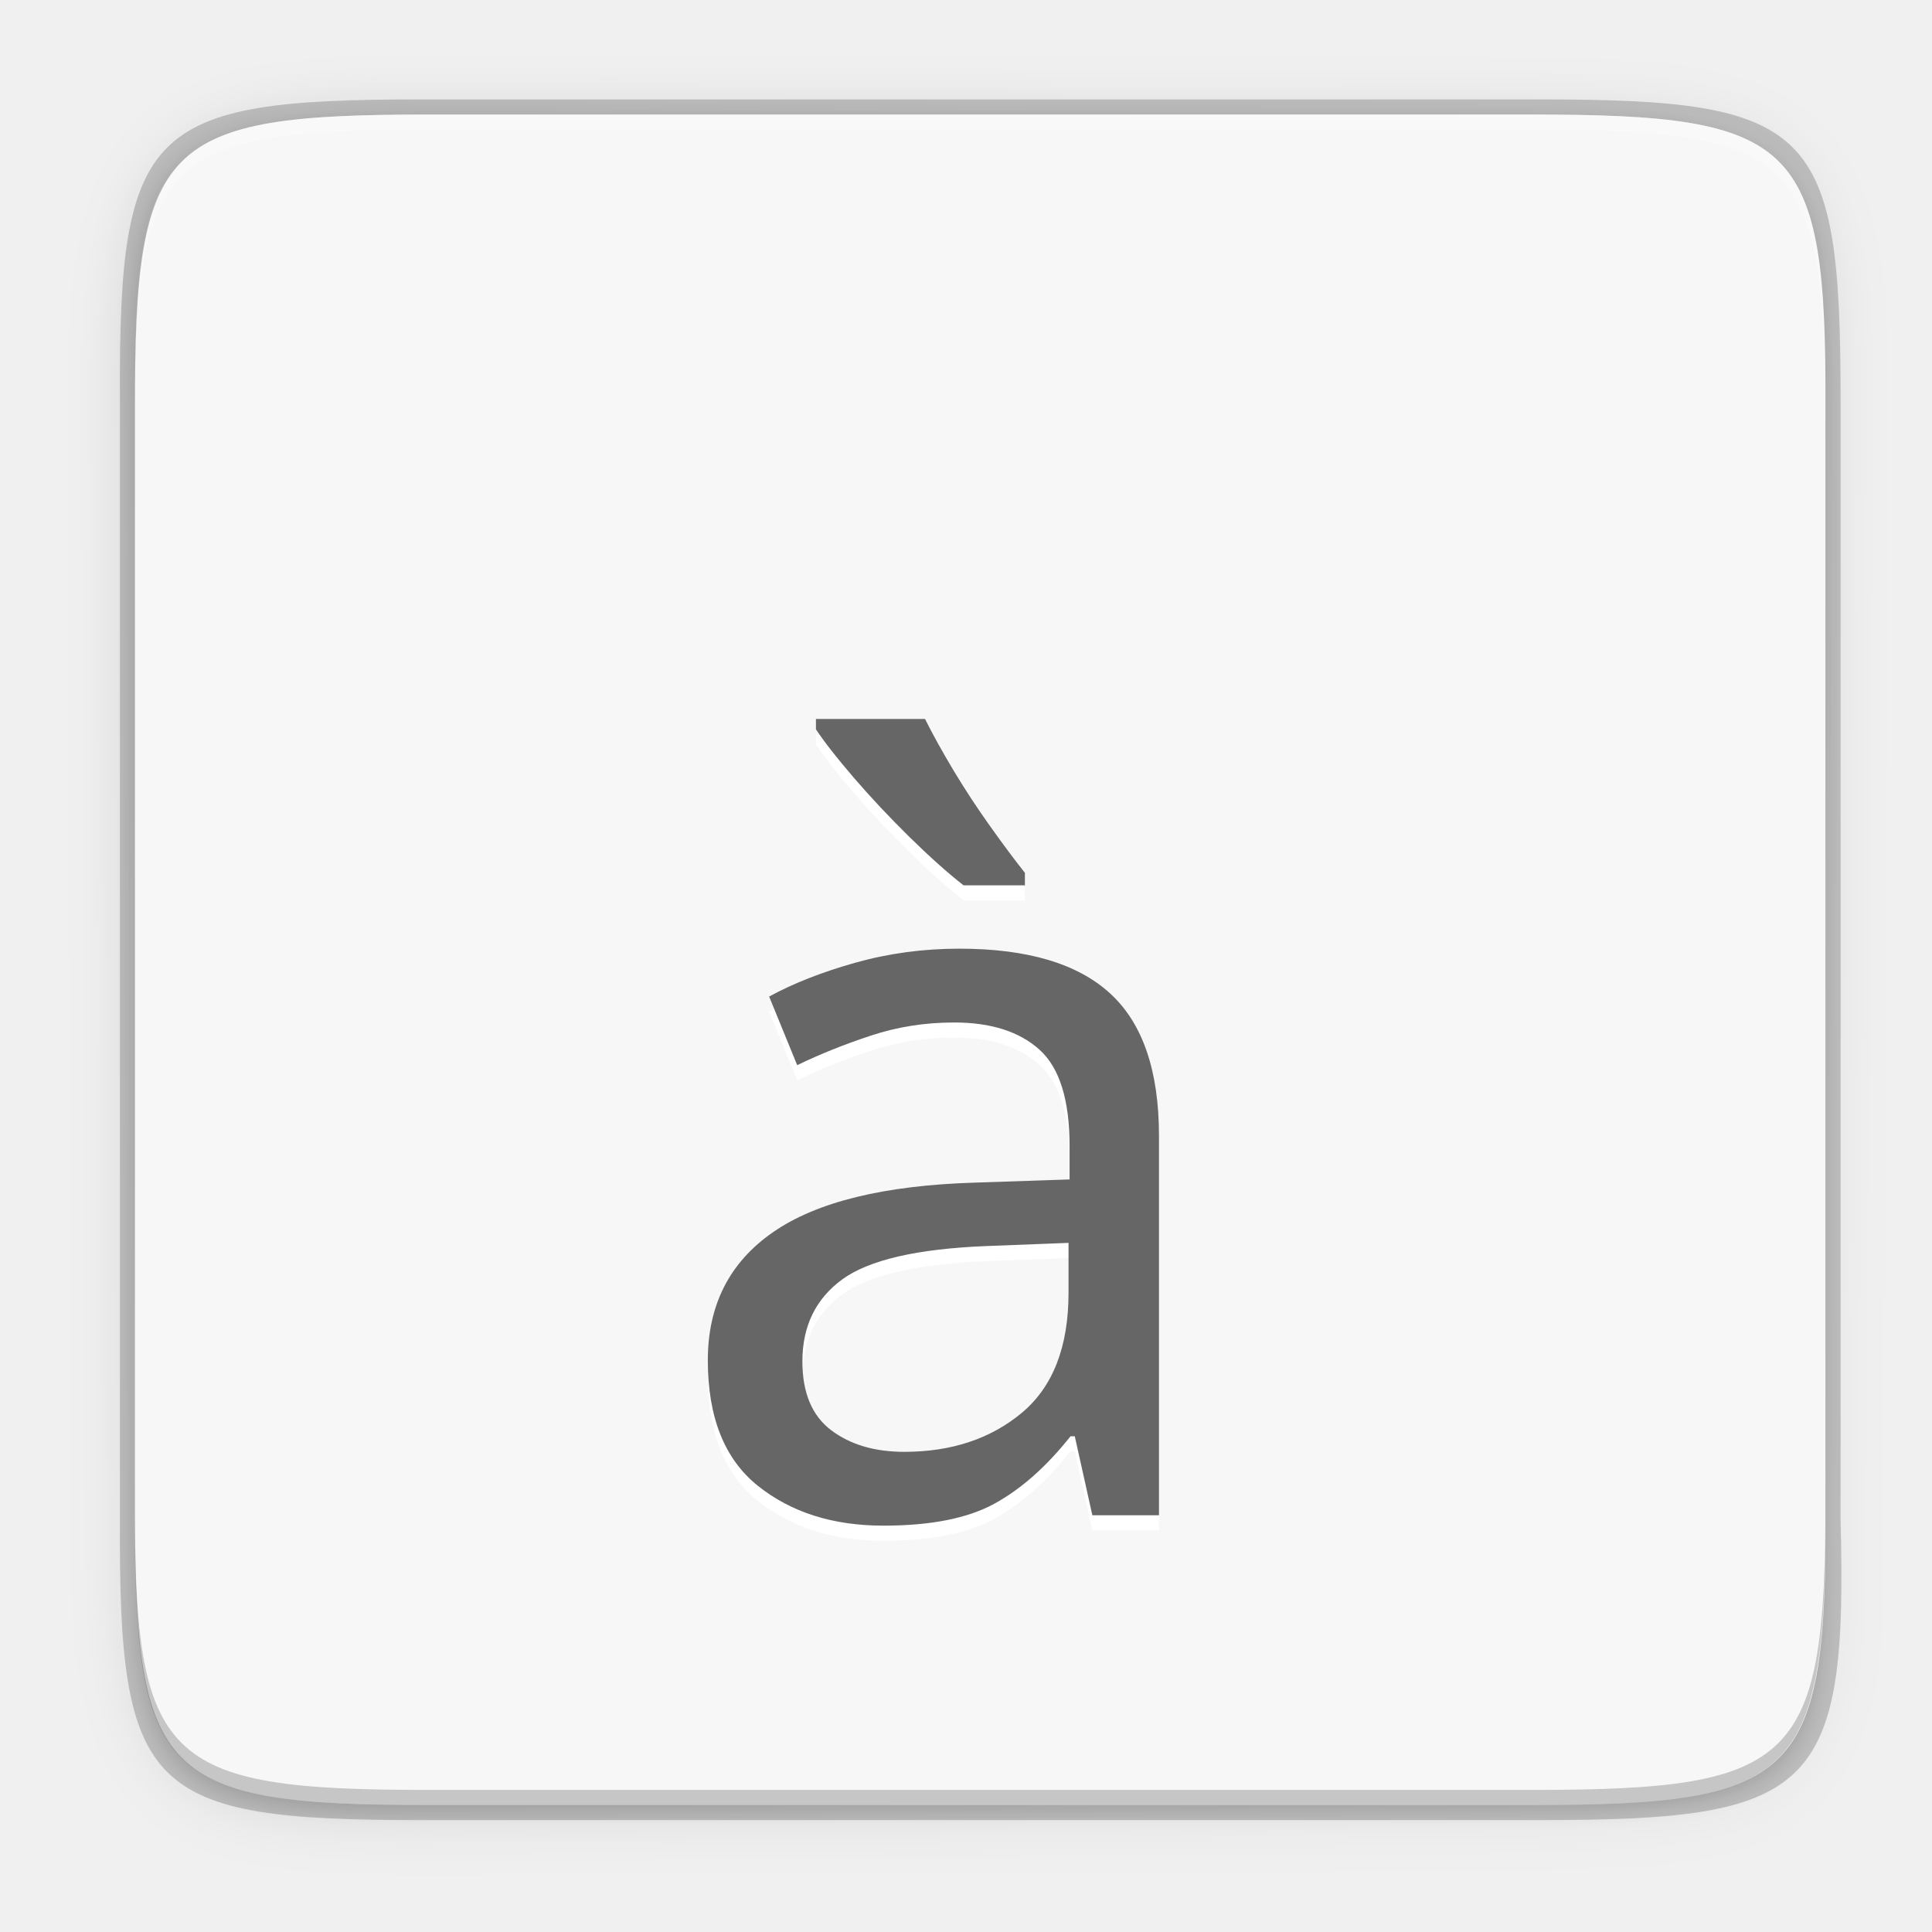
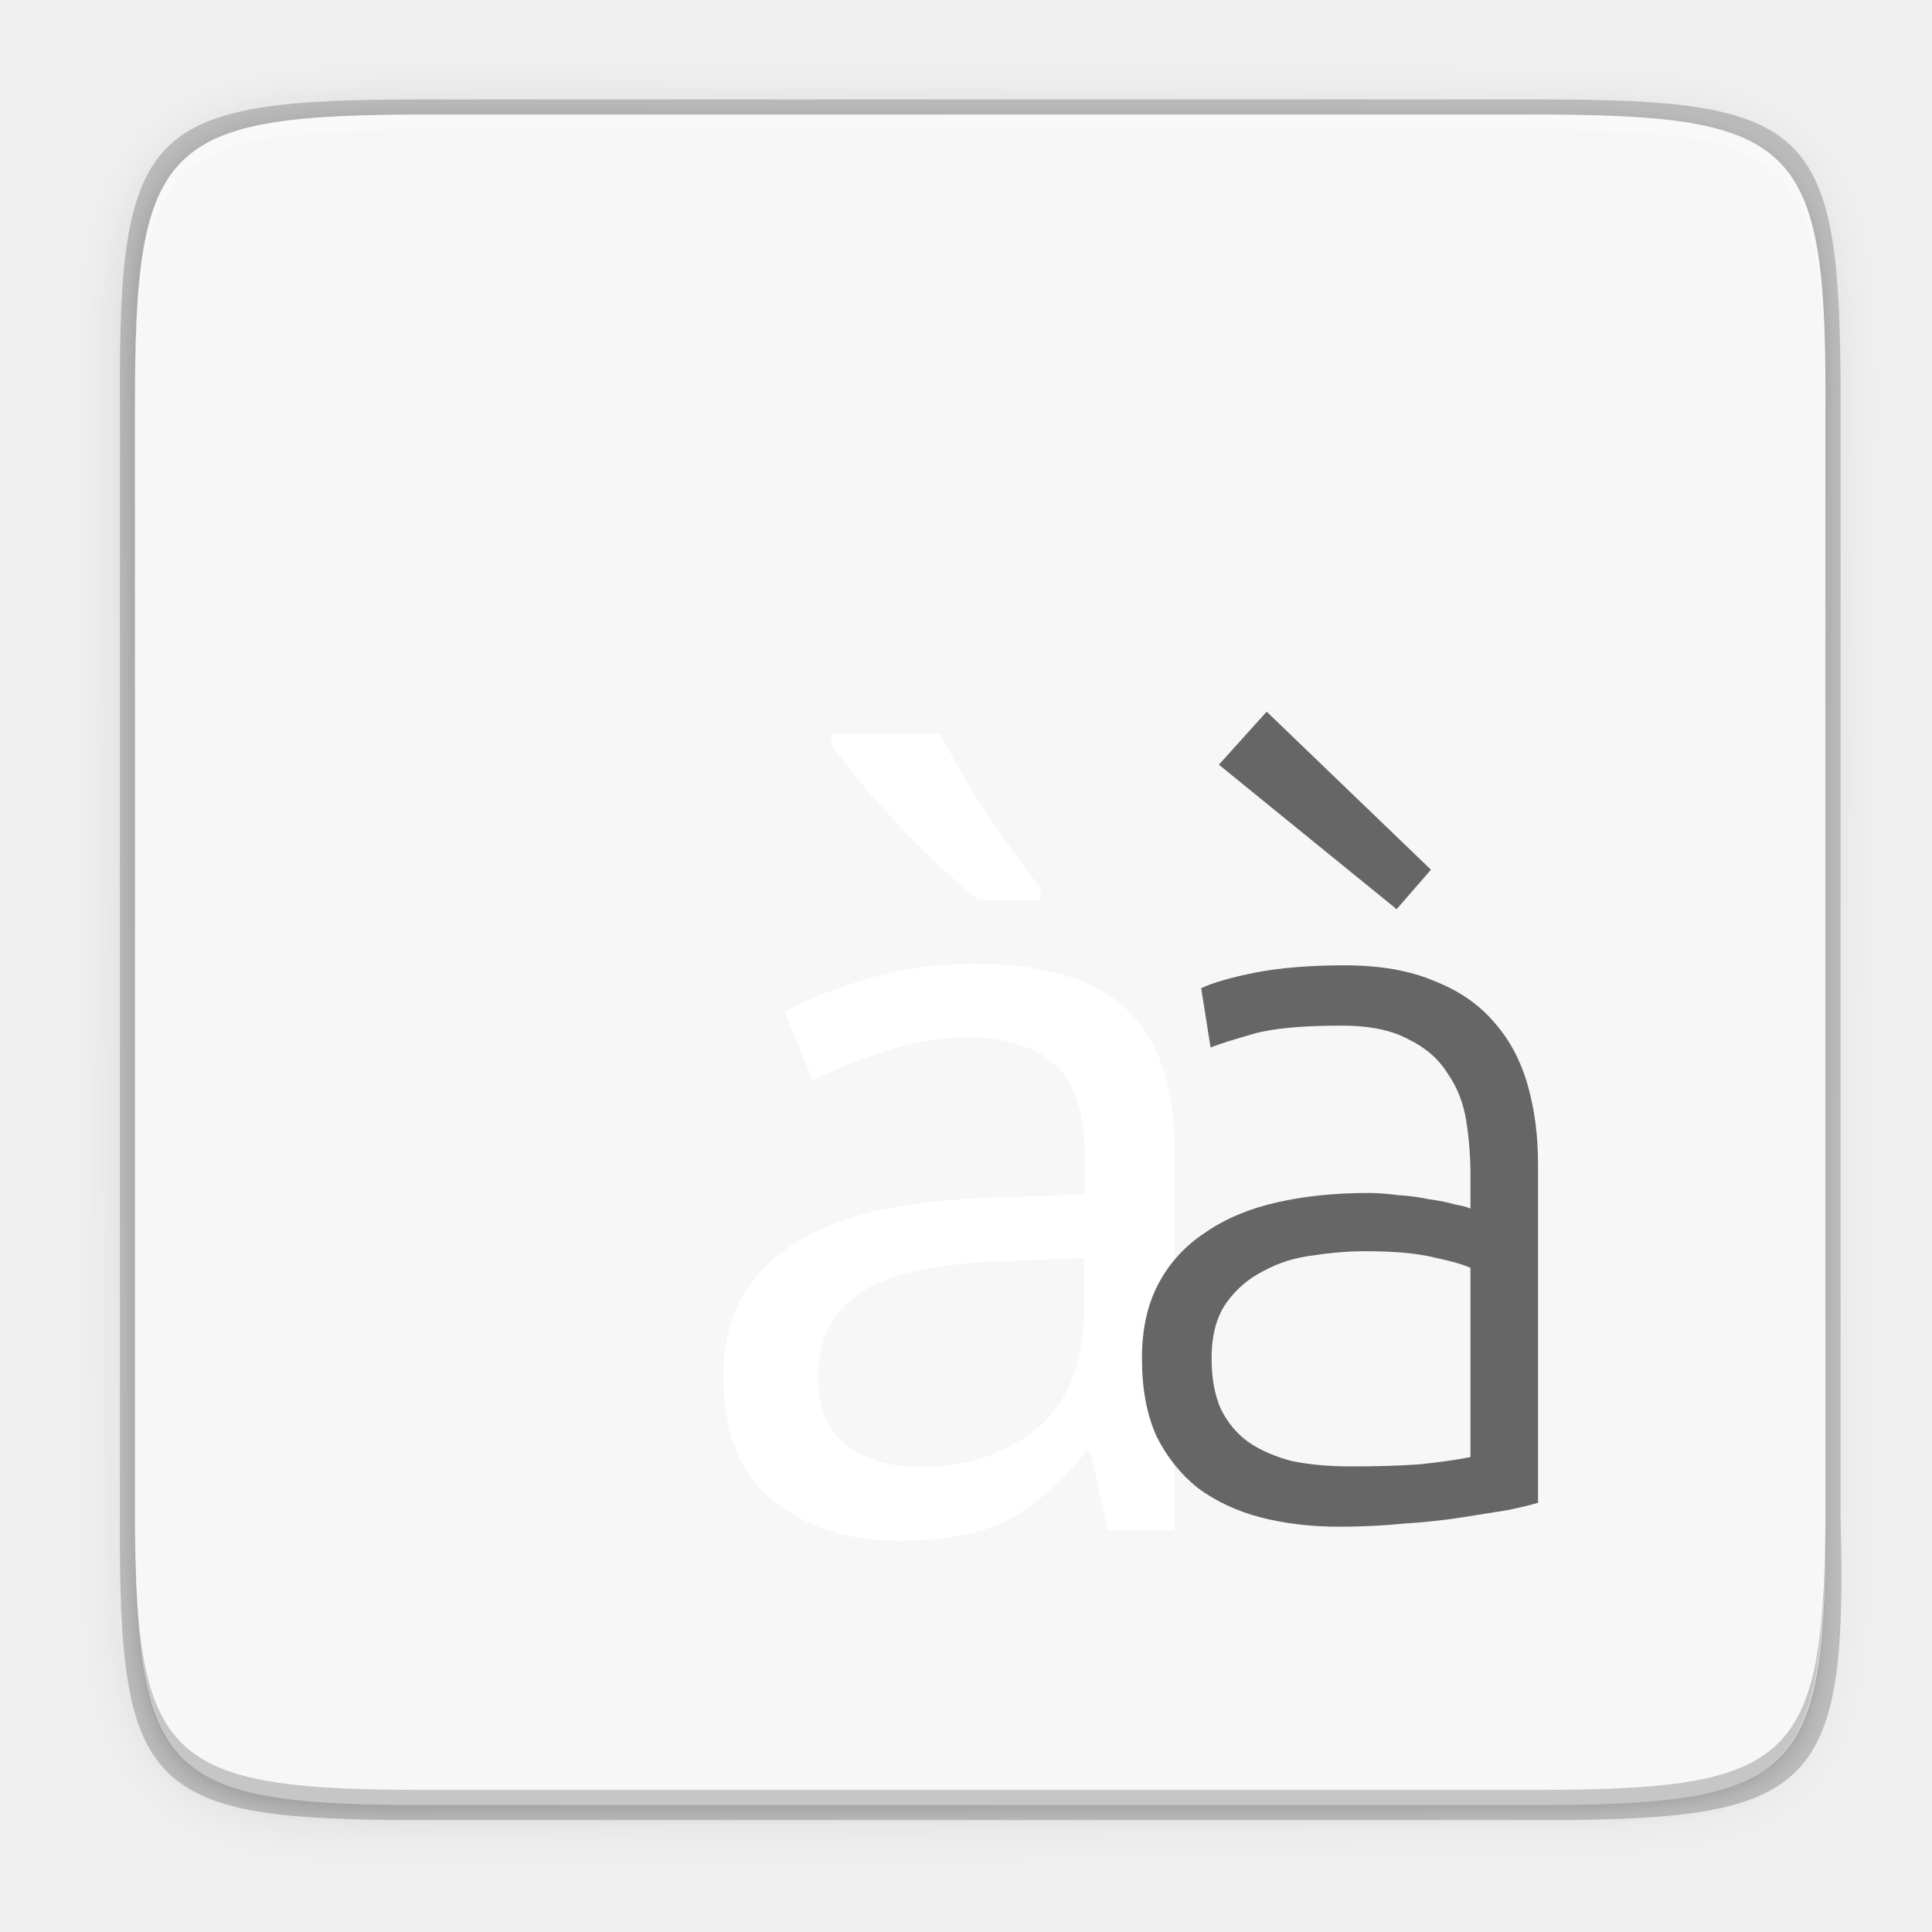
- <svg xmlns="http://www.w3.org/2000/svg" xmlns:xlink="http://www.w3.org/1999/xlink" width="256" height="256" version="1.0" viewBox="0 0 256 256" style="enable-background:new" id="svg56">
-   <defs id="defs19">
+ <svg xmlns="http://www.w3.org/2000/svg" xmlns:xlink="http://www.w3.org/1999/xlink" width="256" height="256" version="1.0" viewBox="0 0 256 256" style="enable-background:new">
+   <defs>
    <linearGradient id="linearGradient1115">
-       <stop id="stop1103" offset="0" style="stop-color:#d5d3cf" />
-       <stop style="stop-color:#e3e2df" id="stop1105" offset=".038" />
-       <stop style="stop-color:#c0bfbc" id="stop1107" offset=".077" />
-       <stop style="stop-color:#c0bfbc" id="stop1109" offset=".923" />
-       <stop style="stop-color:#e3e2df" id="stop1111" offset=".962" />
-       <stop id="stop1113" offset="1" style="stop-color:#d5d3cf" />
+       <stop style="stop-color:#d5d3cf" id="stop1103" offset="0" />
+       <stop id="stop1105" offset=".038" style="stop-color:#e3e2df" />
+       <stop id="stop1107" offset=".077" style="stop-color:#c0bfbc" />
+       <stop id="stop1109" offset=".923" style="stop-color:#c0bfbc" />
+       <stop id="stop1111" offset=".962" style="stop-color:#e3e2df" />
+       <stop style="stop-color:#d5d3cf" id="stop1113" offset="1" />
    </linearGradient>
    <linearGradient id="linearGradient6058">
-       <stop style="stop-color:#ffffff" id="stop6054" offset="0" />
-       <stop style="stop-color:#f6f5f4" id="stop6056" offset="1" />
+       <stop id="stop6054" offset="0" style="stop-color:#ffffff" />
+       <stop id="stop6056" offset="1" style="stop-color:#f6f5f4" />
    </linearGradient>
    <linearGradient id="paint3_linear-2-6-5" x2="1" gradientTransform="matrix(0,6,-12,0,-64,209.9969)" gradientUnits="userSpaceOnUse">
      <stop id="stop91-0-7-4" stop-color="#C01C27" />
      <stop id="stop93-2-5-7" offset="1" stop-color="#E01B24" />
    </linearGradient>
    <linearGradient id="linearGradient1097" x1="43.844" x2="-60" y1="234" y2="234" gradientTransform="matrix(1.001506,0,0,0.9999345,72.09037,56.01519)" gradientUnits="userSpaceOnUse" xlink:href="#linearGradient1115" />
    <radialGradient id="radialGradient1099" cx="-24.239" cy="225.596" r="24" fx="-24.239" fy="225.596" gradientTransform="matrix(1.757743,-9.5621778e-8,3.7652438e-8,1.949585,106.6056,-336.5449)" gradientUnits="userSpaceOnUse" xlink:href="#linearGradient6058" />
    <linearGradient id="linearGradient1383" x2="1" gradientTransform="matrix(0,6,-12,0,-264,209.9969)" gradientUnits="userSpaceOnUse" xlink:href="#paint3_linear-2-6-5" />
-     <linearGradient xlink:href="#linearGradient4360" id="linearGradient4358" x1="88" y1="88" x2="488" y2="488" gradientUnits="userSpaceOnUse" />
+     <linearGradient id="linearGradient4358" x1="88" x2="488" y1="88" y2="488" gradientUnits="userSpaceOnUse" xlink:href="#linearGradient4360" />
    <linearGradient id="linearGradient4360">
-       <stop id="stop4362" offset="0" style="stop-color:#000000;stop-opacity:0.588" />
-       <stop id="stop4366" offset="1" style="stop-color:#000000;stop-opacity:0.206" />
+       <stop style="stop-color:#000000;stop-opacity:0.588" id="stop4362" offset="0" />
+       <stop style="stop-color:#000000;stop-opacity:0.206" id="stop4366" offset="1" />
    </linearGradient>
-     <filter style="color-interpolation-filters:sRGB" id="filter4380" x="-0.053" width="1.106" y="-0.044" height="1.088">
-       <feGaussianBlur stdDeviation="8.48" id="feGaussianBlur4382" />
+     <filter id="filter4380" width="1.106" height="1.088" x="-.05" y="-.04" style="color-interpolation-filters:sRGB">
+       <feGaussianBlur id="feGaussianBlur4382" stdDeviation="8.48" />
    </filter>
-     <filter style="color-interpolation-filters:sRGB" id="filter4346" x="-0.013" width="1.026" y="-0.011" height="1.022">
-       <feGaussianBlur stdDeviation="2.12" id="feGaussianBlur4348" />
+     <filter id="filter4346" width="1.026" height="1.022" x="-.01" y="-.01" style="color-interpolation-filters:sRGB">
+       <feGaussianBlur id="feGaussianBlur4348" stdDeviation="2.12" />
    </filter>
  </defs>
-   <path style="color:#000000;display:inline;overflow:visible;visibility:visible;opacity:0.1;fill:#000000;fill-opacity:1;fill-rule:nonzero;stroke:none;stroke-width:2;marker:none;filter:url(#filter4346);enable-background:accumulate" d="M 141.843,74 C 71.25,74 63.654,81.251 64,151.987 V 298 444.013 C 63.654,514.749 71.25,522 141.843,522 H 434.157 C 504.75,522 513.937,514.723 512,444.013 V 298 151.987 C 512,81.25 504.75,74 434.157,74 Z" id="rect4158-9" transform="matrix(0.5,0,0,0.5,-14.11649,-20.82554)" />
-   <path id="path4350" d="M 141.843,74 C 71.25,74 63.654,81.251 64,151.987 V 298 444.013 C 63.654,514.749 71.25,522 141.843,522 H 434.157 C 504.75,522 513.937,514.723 512,444.013 V 298 151.987 C 512,81.25 504.75,74 434.157,74 Z" style="color:#000000;display:inline;overflow:visible;visibility:visible;opacity:0.3;fill:url(#linearGradient4358);fill-opacity:1;fill-rule:nonzero;stroke:none;stroke-width:2;marker:none;filter:url(#filter4380);enable-background:accumulate" transform="matrix(0.5,0,0,0.5,-14.11649,-20.82523)" />
-   <path style="color:#000000;display:inline;overflow:visible;visibility:visible;opacity:0.2;fill:#000000;fill-opacity:1;fill-rule:nonzero;stroke:none;stroke-width:1.02;marker:none;enable-background:accumulate" d="m 55.695,13.174 c -36.099,0 -39.983,3.69 -39.806,39.69 v 74.31 74.31 c -0.177,36 3.707,39.69 39.806,39.69 H 204.082 c 36.099,0 40.775,-3.703 39.806,-39.69 V 127.174 52.864 c 0,-36 -3.707,-39.69 -39.806,-39.69 z" id="rect4158-7" />
-   <path style="color:#000000;display:inline;overflow:visible;visibility:visible;fill:#f7f7f7;fill-opacity:1;fill-rule:nonzero;stroke:none;stroke-width:1;marker:none;enable-background:accumulate" d="m 202.956,15.174 c 35.297,0 39.095,3.625 38.922,38.994 v 73.006 73.006 c 0.173,35.368 -3.625,38.994 -38.922,38.994 H 56.8 c -35.297,0 -38.922,-3.625 -38.922,-38.994 V 127.174 54.168 c 0,-35.369 3.625,-38.994 38.922,-38.994 z" id="rect4158" />
-   <text id="text948" y="202.784" x="179.811" style="font-style:normal;font-weight:normal;font-size:137.755px;line-height:1000%;font-family:sans-serif;letter-spacing:0px;word-spacing:0px;display:inline;fill:#ffffff;fill-opacity:1;stroke:none;stroke-width:3.444px;stroke-linecap:butt;stroke-linejoin:miter;stroke-opacity:1;enable-background:new" xml:space="preserve">
-     <tspan style="font-style:normal;font-variant:normal;font-weight:300;font-stretch:normal;font-family:Ubuntu;-inkscape-font-specification:'Ubuntu Light';text-align:center;text-anchor:middle;fill:#ffffff;fill-opacity:1;stroke-width:3.444px" y="202.784" x="179.811" id="tspan946">à</tspan>
+   <path d="M 141.843,74 C 71.25,74 63.654,81.251 64,151.987 V 298 444.013 C 63.654,514.749 71.25,522 141.843,522 H 434.157 C 504.75,522 513.937,514.723 512,444.013 V 298 151.987 C 512,81.25 504.75,74 434.157,74 Z" transform="matrix(0.5,0,0,0.5,-14.11649,-20.82554)" style="opacity:0.1;filter:url(#filter4346)" />
+   <path style="opacity:0.3;fill:url(#linearGradient4358);filter:url(#filter4380)" d="M 141.843,74 C 71.25,74 63.654,81.251 64,151.987 V 298 444.013 C 63.654,514.749 71.25,522 141.843,522 H 434.157 C 504.75,522 513.937,514.723 512,444.013 V 298 151.987 C 512,81.25 504.75,74 434.157,74 Z" transform="matrix(0.5,0,0,0.5,-14.11649,-20.82523)" />
+   <path d="m 55.695,13.174 c -36.099,0 -39.983,3.69 -39.806,39.69 v 74.31 74.31 c -0.177,36 3.707,39.69 39.806,39.69 H 204.082 c 36.099,0 40.775,-3.703 39.806,-39.69 V 127.174 52.864 c 0,-36 -3.707,-39.69 -39.806,-39.69 z" style="opacity:0.2" />
+   <path d="m 202.956,15.174 c 35.297,0 39.095,3.625 38.922,38.994 v 73.006 73.006 c 0.173,35.368 -3.625,38.994 -38.922,38.994 H 56.8 c -35.297,0 -38.922,-3.625 -38.922,-38.994 V 127.174 54.168 c 0,-35.369 3.625,-38.994 38.922,-38.994 z" style="fill:#f7f7f7" />
+   <text style="font-size:137.755px;line-height:1000%;letter-spacing:0px;word-spacing:0px;fill:white" id="text948" x="179.81" y="202.78" xml:space="preserve">
+     <tspan id="tspan946" x="179.81" y="202.78" style="font-weight:300;font-family:Ubuntu;text-align:center;text-anchor:middle;fill:white">à</tspan>
  </text>
-   <text xml:space="preserve" style="font-style:normal;font-weight:normal;font-size:137.755px;line-height:1000%;font-family:sans-serif;letter-spacing:0px;word-spacing:0px;display:inline;fill:#666666;fill-opacity:1;stroke:none;stroke-width:3.444px;stroke-linecap:butt;stroke-linejoin:miter;stroke-opacity:1;enable-background:new" x="179.811" y="200.784" id="text878">
-     <tspan id="tspan876" x="179.811" y="200.784" style="font-style:normal;font-variant:normal;font-weight:300;font-stretch:normal;font-family:Ubuntu;-inkscape-font-specification:'Ubuntu Light';text-align:center;text-anchor:middle;fill:#666666;stroke-width:3.444px">à</tspan>
-   </text>
-   <path style="color:#000000;display:inline;overflow:visible;visibility:visible;opacity:0.3;fill:#ffffff;fill-opacity:1;fill-rule:nonzero;stroke:none;stroke-width:1;marker:none;enable-background:accumulate" d="m 56.805,15.174 c -35.297,0 -39.095,3.626 -38.922,38.994 v 2 c -0.173,-35.368 3.625,-38.994 38.922,-38.994 H 202.962 c 35.297,0 38.922,3.626 38.922,38.994 v -2 c 0,-35.369 -3.625,-38.994 -38.922,-38.994 z" id="path931" />
-   <path style="color:#000000;display:inline;overflow:visible;visibility:visible;opacity:0.2;fill:#000000;fill-opacity:1;fill-rule:nonzero;stroke:none;stroke-width:1;marker:none;enable-background:accumulate" d="m 56.811,239.174 c -35.297,0 -39.095,-3.626 -38.922,-38.994 v -2 c -0.173,35.368 3.625,38.994 38.922,38.994 H 202.967 c 35.297,0 38.922,-3.626 38.922,-38.994 v 2 c 0,35.369 -3.625,38.994 -38.922,38.994 z" id="path931-8" />
+   <path style="fill:#666" d="m 179.001,194.309 q 5.235,0 9.092,-0.276 3.995,-0.413 6.75,-0.964 v -25.071 q -1.515,-0.689 -4.821,-1.378 -3.306,-0.827 -9.092,-0.827 -3.306,0 -6.888,0.551 -3.582,0.413 -6.612,2.066 -3.031,1.515 -4.959,4.27 -1.929,2.755 -1.929,7.301 0,3.995 1.24,6.75 1.378,2.755 3.719,4.408 2.48,1.653 5.786,2.48 3.444,0.689 7.714,0.689 z m -0.827,-66.398 q 7.026,0 11.847,2.066 4.959,1.929 7.99,5.51 3.031,3.444 4.408,8.265 1.378,4.821 1.378,10.469 v 44.908 q -1.378,0.413 -3.995,0.964 -2.617,0.413 -6.061,0.964 -3.444,0.551 -7.714,0.827 -4.133,0.413 -8.541,0.413 -5.648,0 -10.469,-1.24 -4.684,-1.24 -8.265,-3.857 -3.444,-2.755 -5.51,-6.888 -1.929,-4.27 -1.929,-10.332 0,-5.786 2.204,-9.918 2.204,-4.133 6.199,-6.75 3.995,-2.755 9.505,-3.995 5.51,-1.24 11.985,-1.24 1.929,0 3.995,0.276 2.204,0.138 4.133,0.551 2.066,0.276 3.444,0.689 1.515,0.276 2.066,0.551 v -4.408 q 0,-3.719 -0.551,-7.163 -0.551,-3.582 -2.48,-6.337 -1.791,-2.893 -5.235,-4.546 -3.306,-1.791 -8.816,-1.791 -7.852,0 -11.709,1.102 -3.857,1.102 -5.648,1.791 l -1.24,-7.852 q 2.342,-1.102 7.163,-2.066 4.959,-0.964 11.847,-0.964 z m -10.332,-33.612 21.765,20.939 -4.546,5.235 -23.556,-19.148 z" />
+   <path d="m 56.805,15.174 c -35.297,0 -39.095,3.626 -38.922,38.994 v 2 c -0.173,-35.368 3.625,-38.994 38.922,-38.994 H 202.962 c 35.297,0 38.922,3.626 38.922,38.994 v -2 c 0,-35.369 -3.625,-38.994 -38.922,-38.994 z" style="opacity:0.3;fill:#ffffff" />
+   <path d="m 56.811,239.174 c -35.297,0 -39.095,-3.626 -38.922,-38.994 v -2 c -0.173,35.368 3.625,38.994 38.922,38.994 H 202.967 c 35.297,0 38.922,-3.626 38.922,-38.994 v 2 c 0,35.369 -3.625,38.994 -38.922,38.994 z" style="opacity:0.2" />
</svg>
